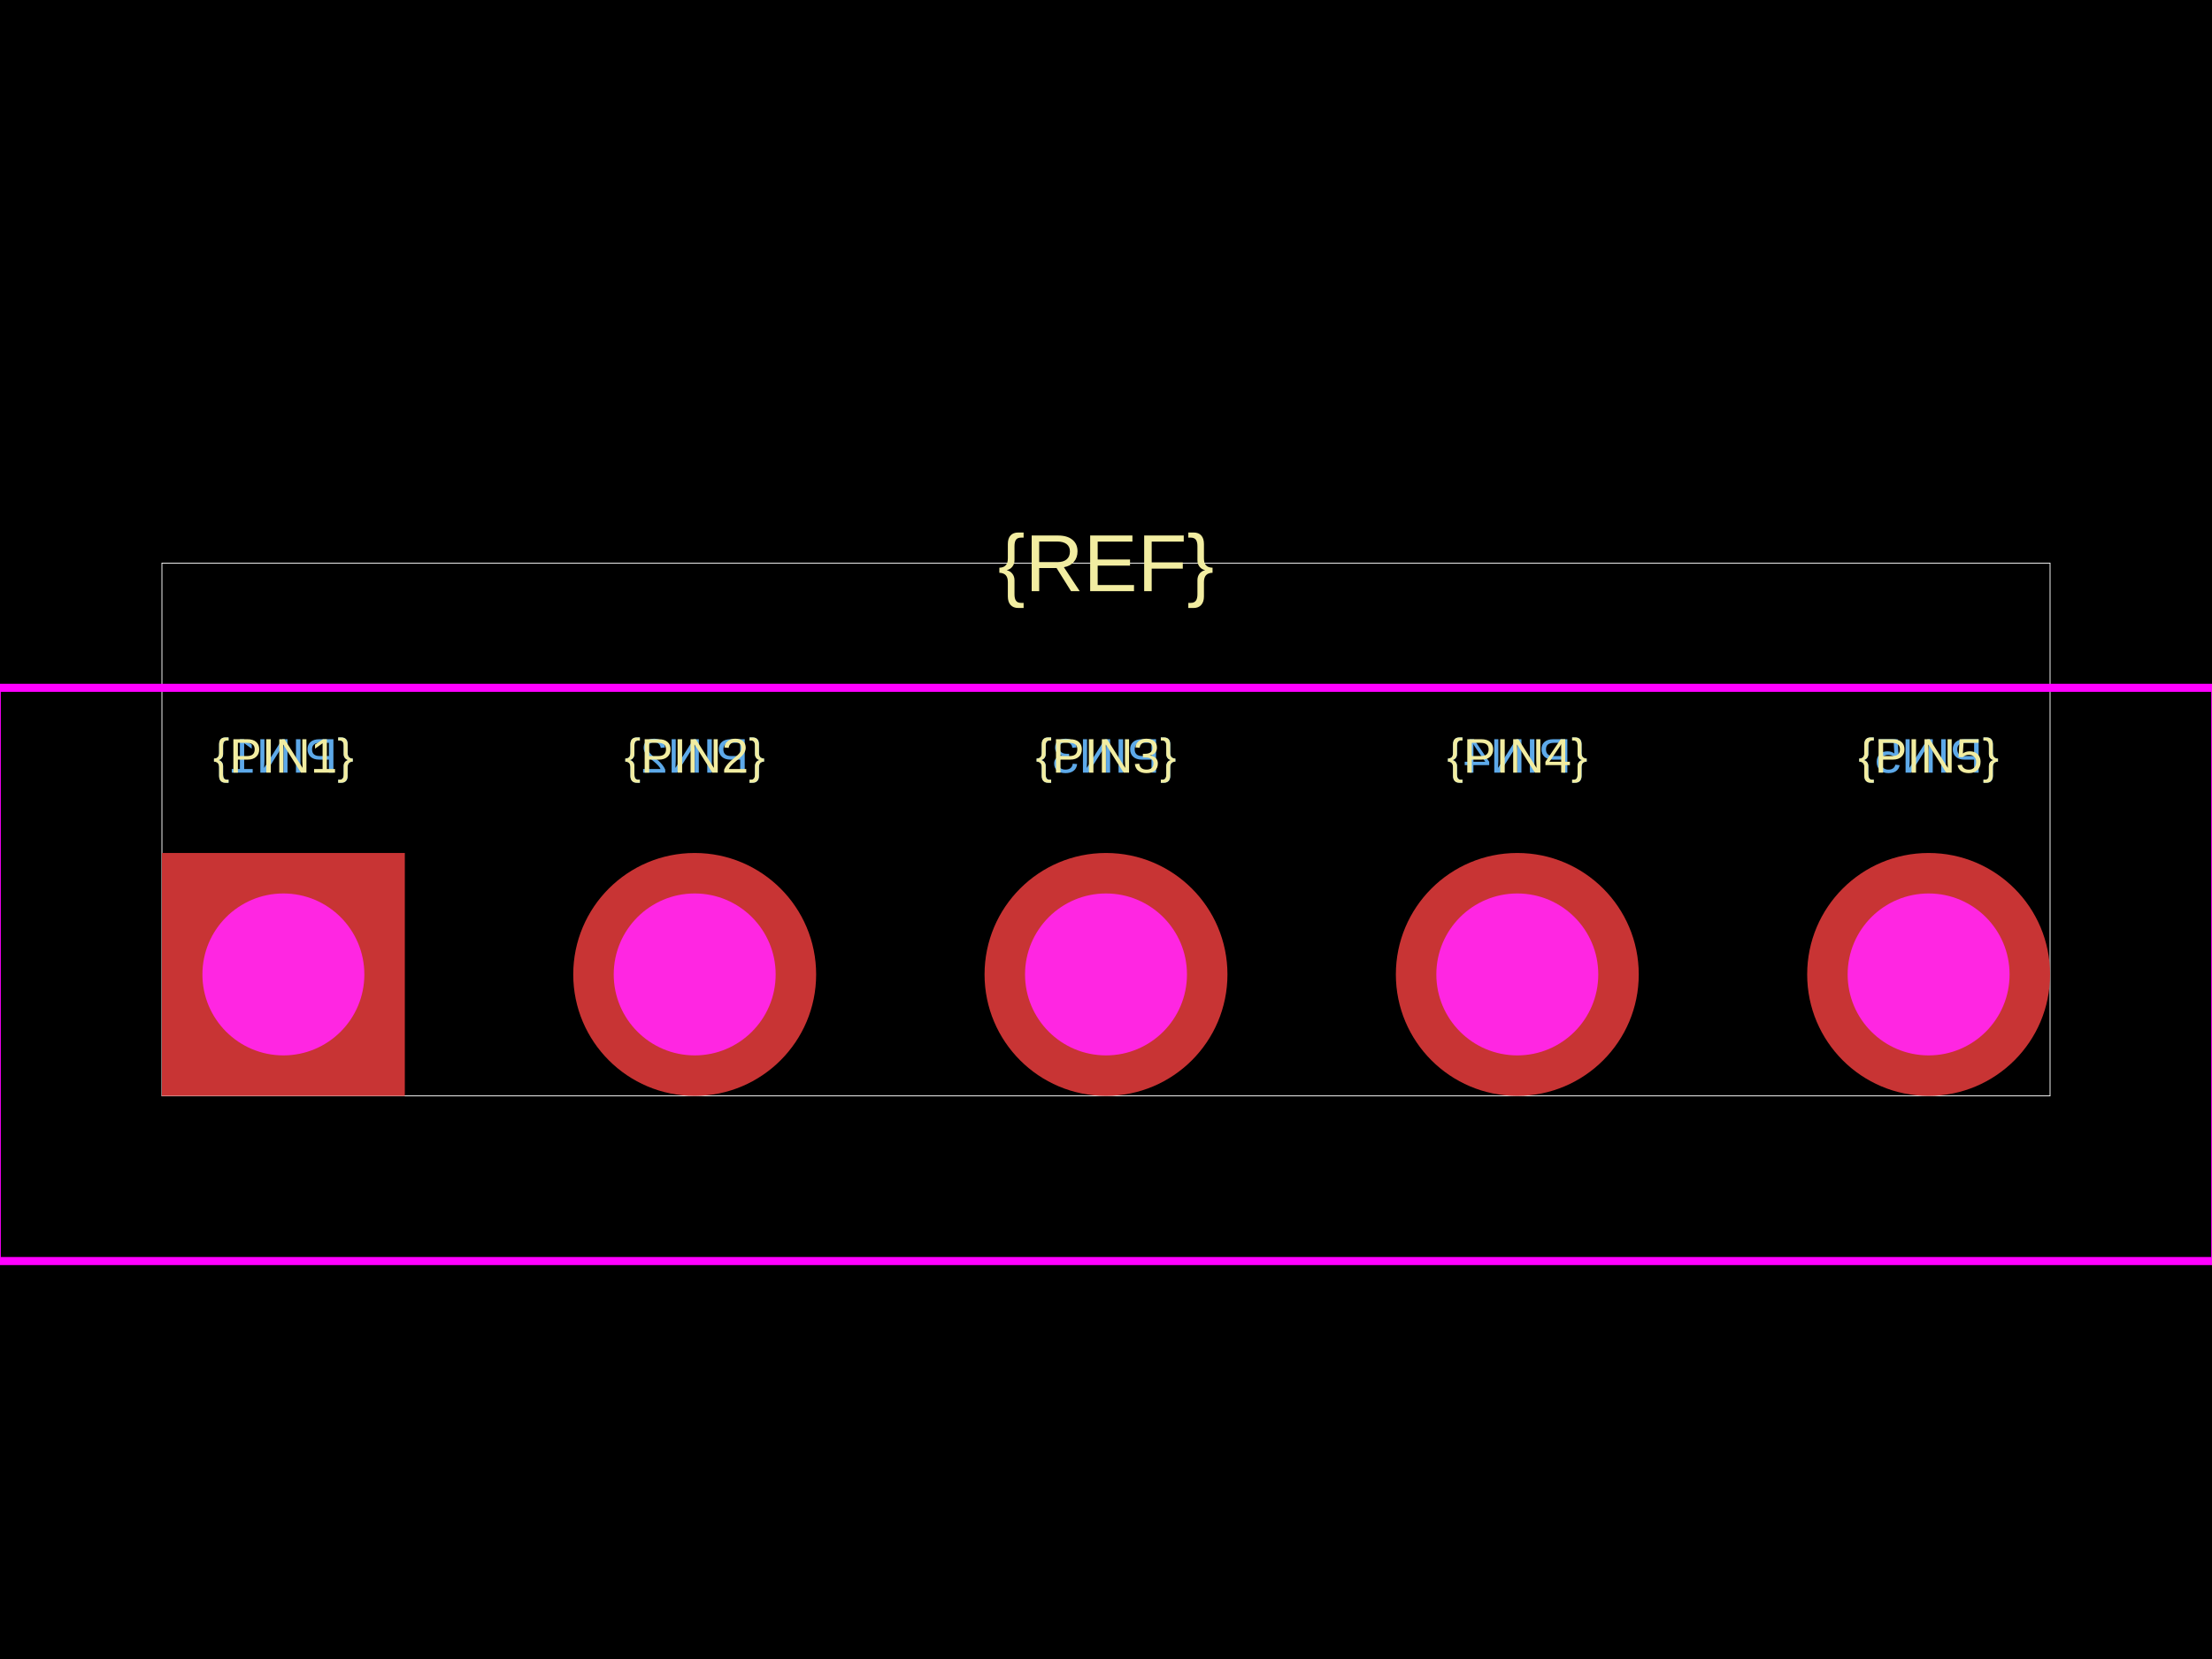
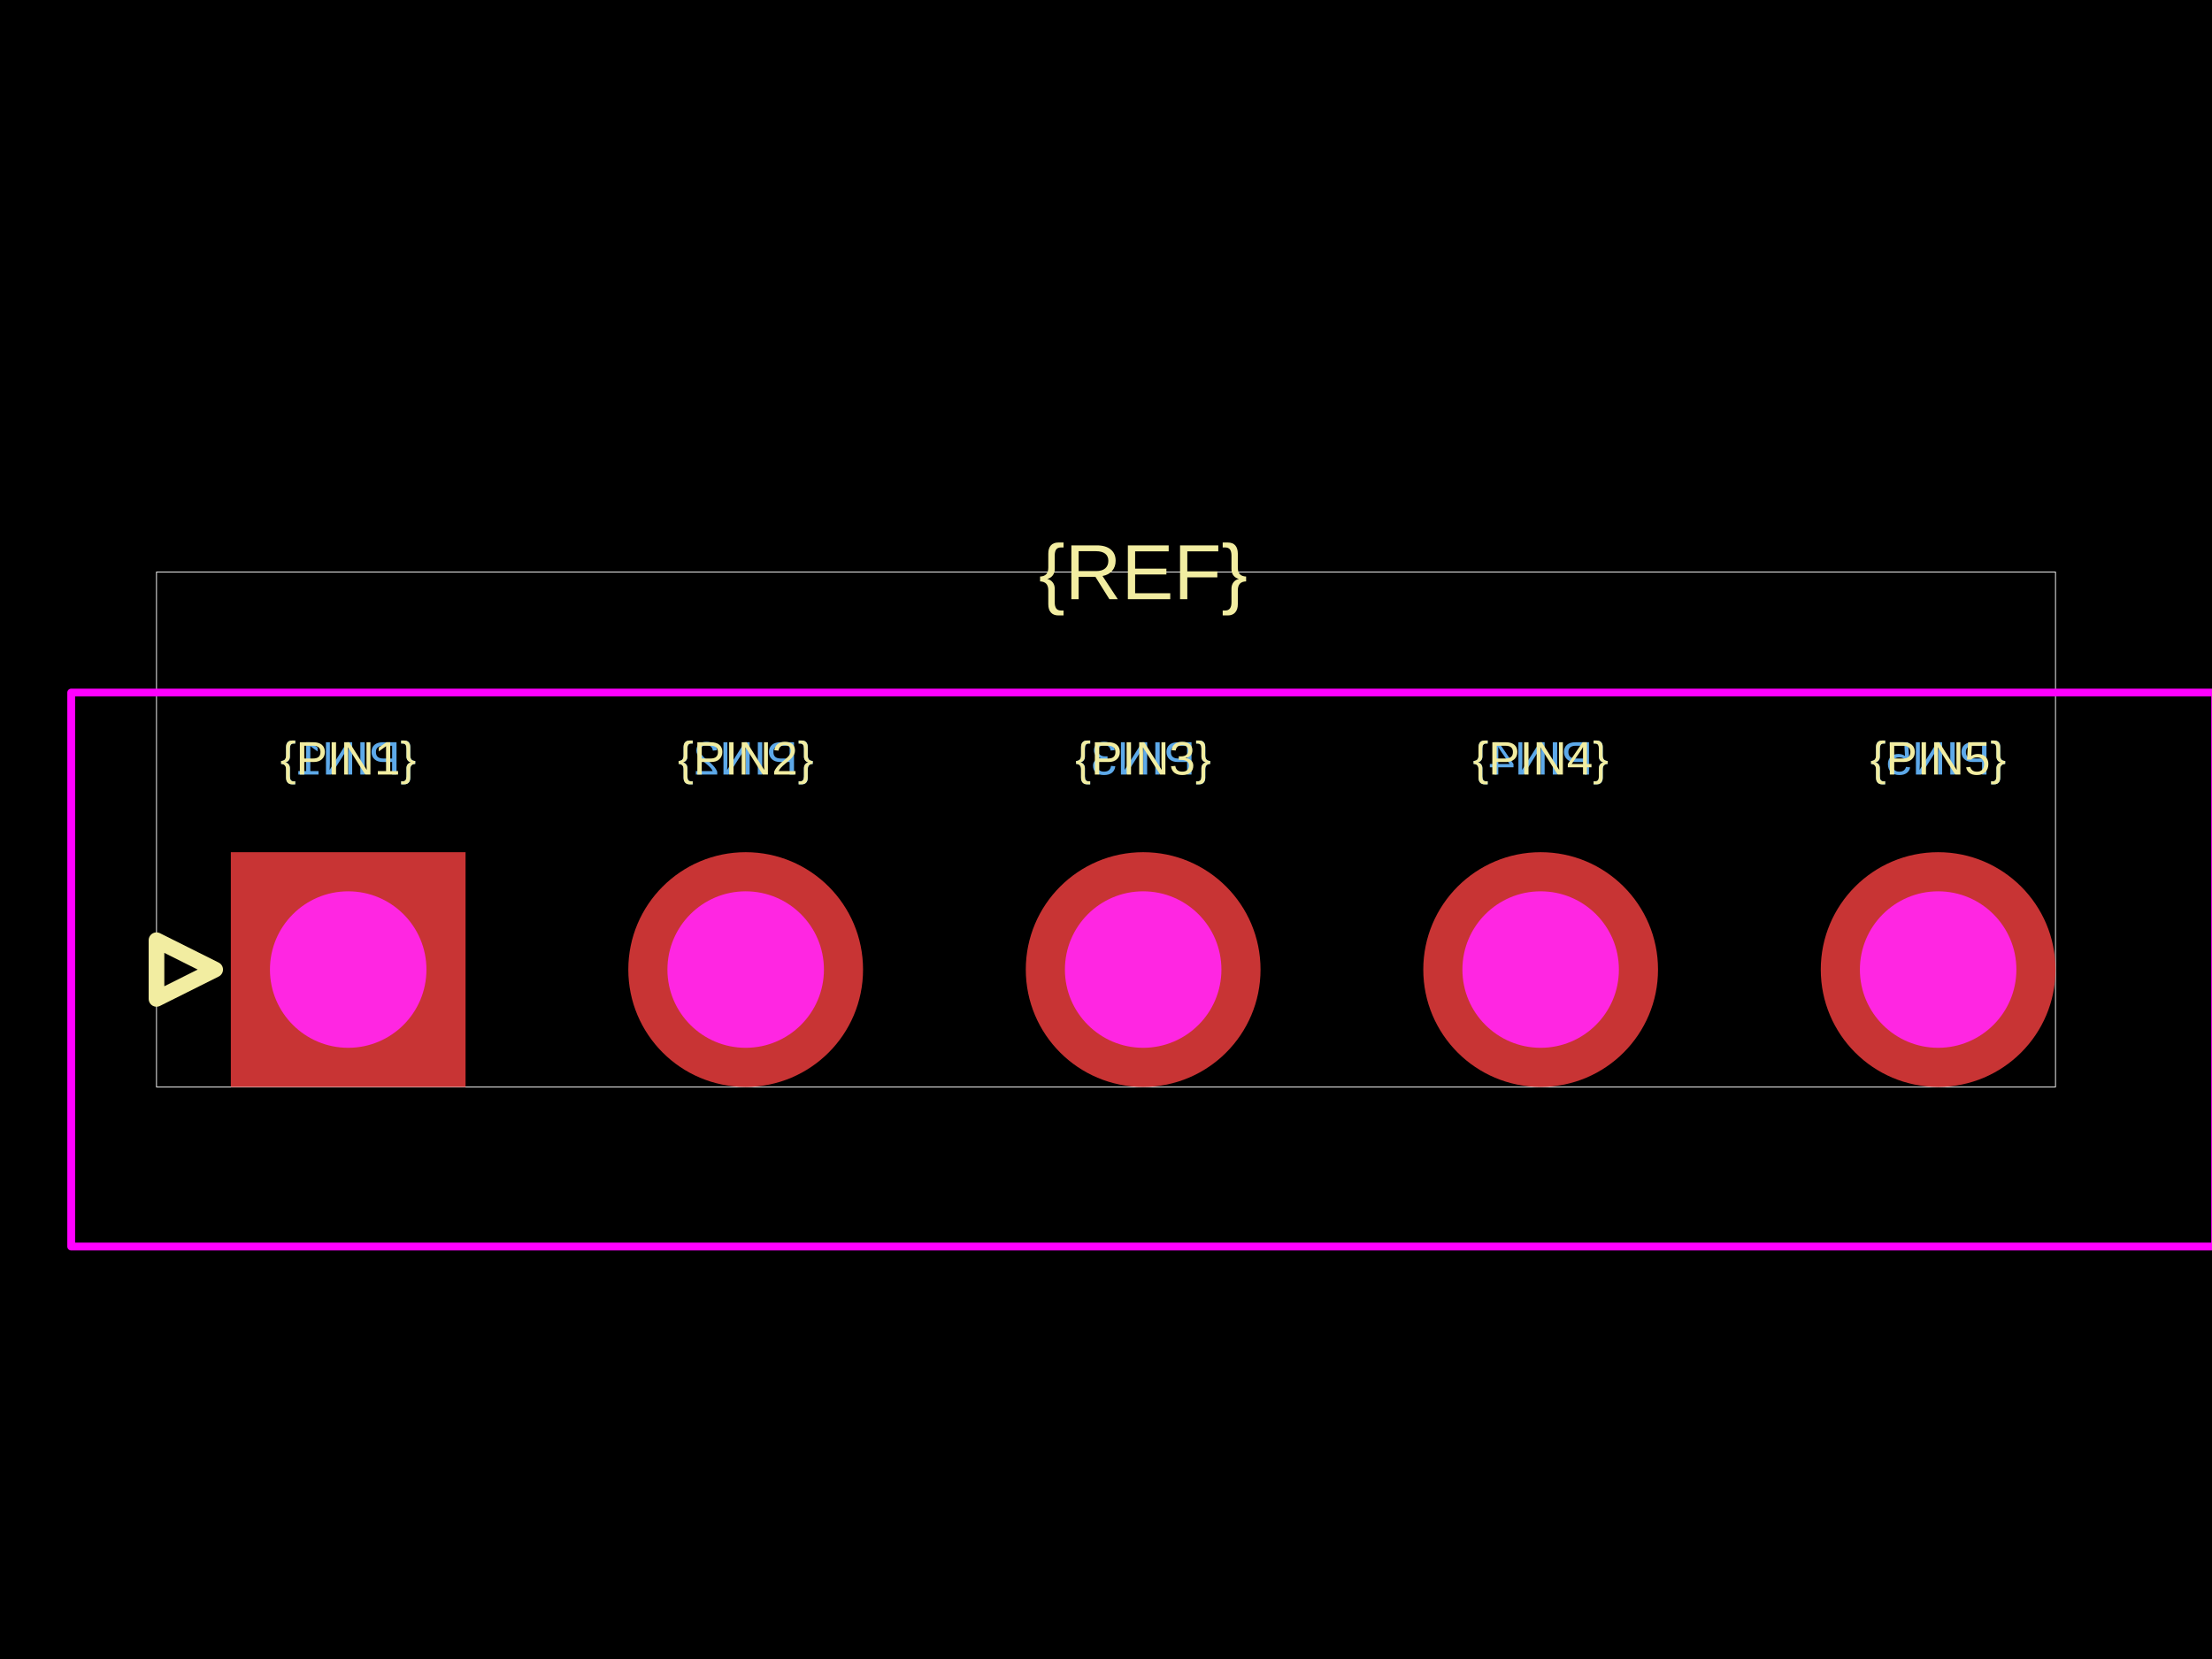
<svg xmlns="http://www.w3.org/2000/svg" width="800" height="600">
  <style />
  <rect class="boundary" x="0" y="0" fill="#000" width="800" height="600" data-type="pcb_background" data-pcb-layer="global" />
-   <rect class="pcb-boundary" fill="none" stroke="#fff" stroke-width="0.3" x="58.565" y="203.66" width="682.87" height="192.679" data-type="pcb_boundary" data-pcb-layer="global" />
-   <text x="0" y="0" dx="0" dy="0" fill="#5da9e9" font-family="Arial, sans-serif" font-size="17.57" text-anchor="middle" dominant-baseline="central" transform="matrix(-1,0,0,1,102.489,273.3529)" class="pcb-silkscreen-text pcb-silkscreen-bottom" data-pcb-silkscreen-text-id="silkscreen_text_1" stroke="none" data-type="pcb_silkscreen_text" data-pcb-layer="bottom">{PIN1}</text>
-   <text x="0" y="0" dx="0" dy="0" fill="#5da9e9" font-family="Arial, sans-serif" font-size="17.57" text-anchor="middle" dominant-baseline="central" transform="matrix(-1,0,0,1,251.2445,273.3529)" class="pcb-silkscreen-text pcb-silkscreen-bottom" data-pcb-silkscreen-text-id="silkscreen_text_1" stroke="none" data-type="pcb_silkscreen_text" data-pcb-layer="bottom">{PIN2}</text>
-   <text x="0" y="0" dx="0" dy="0" fill="#5da9e9" font-family="Arial, sans-serif" font-size="17.57" text-anchor="middle" dominant-baseline="central" transform="matrix(-1,0,0,1,400,273.3529)" class="pcb-silkscreen-text pcb-silkscreen-bottom" data-pcb-silkscreen-text-id="silkscreen_text_1" stroke="none" data-type="pcb_silkscreen_text" data-pcb-layer="bottom">{PIN3}</text>
-   <text x="0" y="0" dx="0" dy="0" fill="#5da9e9" font-family="Arial, sans-serif" font-size="17.57" text-anchor="middle" dominant-baseline="central" transform="matrix(-1,0,0,1,548.7555,273.3529)" class="pcb-silkscreen-text pcb-silkscreen-bottom" data-pcb-silkscreen-text-id="silkscreen_text_1" stroke="none" data-type="pcb_silkscreen_text" data-pcb-layer="bottom">{PIN4}</text>
-   <text x="0" y="0" dx="0" dy="0" fill="#5da9e9" font-family="Arial, sans-serif" font-size="17.57" text-anchor="middle" dominant-baseline="central" transform="matrix(-1,0,0,1,697.511,273.3529)" class="pcb-silkscreen-text pcb-silkscreen-bottom" data-pcb-silkscreen-text-id="silkscreen_text_1" stroke="none" data-type="pcb_silkscreen_text" data-pcb-layer="bottom">{PIN5}</text>
-   <text x="0" y="0" dx="0" dy="0" fill="#f2eda1" font-family="Arial, sans-serif" font-size="17.57" text-anchor="middle" dominant-baseline="central" transform="matrix(1,0,0,1,102.489,273.3529)" class="pcb-silkscreen-text pcb-silkscreen-top" data-pcb-silkscreen-text-id="silkscreen_text_1" stroke="none" data-type="pcb_silkscreen_text" data-pcb-layer="top">{PIN1}</text>
-   <text x="0" y="0" dx="0" dy="0" fill="#f2eda1" font-family="Arial, sans-serif" font-size="17.57" text-anchor="middle" dominant-baseline="central" transform="matrix(1,0,0,1,251.2445,273.3529)" class="pcb-silkscreen-text pcb-silkscreen-top" data-pcb-silkscreen-text-id="silkscreen_text_1" stroke="none" data-type="pcb_silkscreen_text" data-pcb-layer="top">{PIN2}</text>
-   <text x="0" y="0" dx="0" dy="0" fill="#f2eda1" font-family="Arial, sans-serif" font-size="17.57" text-anchor="middle" dominant-baseline="central" transform="matrix(1,0,0,1,400,273.3529)" class="pcb-silkscreen-text pcb-silkscreen-top" data-pcb-silkscreen-text-id="silkscreen_text_1" stroke="none" data-type="pcb_silkscreen_text" data-pcb-layer="top">{PIN3}</text>
-   <text x="0" y="0" dx="0" dy="0" fill="#f2eda1" font-family="Arial, sans-serif" font-size="17.57" text-anchor="middle" dominant-baseline="central" transform="matrix(1,0,0,1,548.7555,273.3529)" class="pcb-silkscreen-text pcb-silkscreen-top" data-pcb-silkscreen-text-id="silkscreen_text_1" stroke="none" data-type="pcb_silkscreen_text" data-pcb-layer="top">{PIN4}</text>
-   <text x="0" y="0" dx="0" dy="0" fill="#f2eda1" font-family="Arial, sans-serif" font-size="17.57" text-anchor="middle" dominant-baseline="central" transform="matrix(1,0,0,1,697.511,273.3529)" class="pcb-silkscreen-text pcb-silkscreen-top" data-pcb-silkscreen-text-id="silkscreen_text_1" stroke="none" data-type="pcb_silkscreen_text" data-pcb-layer="top">{PIN5}</text>
-   <text x="0" y="0" dx="0" dy="0" fill="#f2eda1" font-family="Arial, sans-serif" font-size="29.283" text-anchor="middle" dominant-baseline="central" transform="matrix(1,0,0,1,400,203.6603)" class="pcb-silkscreen-text pcb-silkscreen-top" data-pcb-silkscreen-text-id="silkscreen_text_1" stroke="none" data-type="pcb_silkscreen_text" data-pcb-layer="top">{REF}</text>
-   <rect x="-1.171" y="248.755" width="802.343" height="207.321" class="pcb-courtyard-rect pcb-courtyard-top" data-pcb-courtyard-rect-id="" data-type="pcb_courtyard_rect" data-pcb-layer="top" stroke-linejoin="round" fill="none" stroke="#FF00FF" stroke-width="2.928" />
+   <rect class="pcb-boundary" fill="none" stroke="#fff" stroke-width="0.3" x="56.597" y="206.898" width="686.806" height="186.204" data-type="pcb_boundary" data-pcb-layer="global" />
+   <text x="0" y="0" dx="0" dy="0" fill="#5da9e9" font-family="Arial, sans-serif" font-size="16.979" text-anchor="middle" dominant-baseline="central" transform="matrix(-1,0,0,1,125.9285,274.2483)" class="pcb-silkscreen-text pcb-silkscreen-bottom" data-pcb-silkscreen-text-id="silkscreen_text_1" stroke="none" data-type="pcb_silkscreen_text" data-pcb-layer="bottom">{PIN1}</text>
+   <text x="0" y="0" dx="0" dy="0" fill="#5da9e9" font-family="Arial, sans-serif" font-size="16.979" text-anchor="middle" dominant-baseline="central" transform="matrix(-1,0,0,1,269.6852,274.2483)" class="pcb-silkscreen-text pcb-silkscreen-bottom" data-pcb-silkscreen-text-id="silkscreen_text_1" stroke="none" data-type="pcb_silkscreen_text" data-pcb-layer="bottom">{PIN2}</text>
+   <text x="0" y="0" dx="0" dy="0" fill="#5da9e9" font-family="Arial, sans-serif" font-size="16.979" text-anchor="middle" dominant-baseline="central" transform="matrix(-1,0,0,1,413.4418,274.2483)" class="pcb-silkscreen-text pcb-silkscreen-bottom" data-pcb-silkscreen-text-id="silkscreen_text_1" stroke="none" data-type="pcb_silkscreen_text" data-pcb-layer="bottom">{PIN3}</text>
+   <text x="0" y="0" dx="0" dy="0" fill="#5da9e9" font-family="Arial, sans-serif" font-size="16.979" text-anchor="middle" dominant-baseline="central" transform="matrix(-1,0,0,1,557.1984,274.2483)" class="pcb-silkscreen-text pcb-silkscreen-bottom" data-pcb-silkscreen-text-id="silkscreen_text_1" stroke="none" data-type="pcb_silkscreen_text" data-pcb-layer="bottom">{PIN4}</text>
+   <text x="0" y="0" dx="0" dy="0" fill="#5da9e9" font-family="Arial, sans-serif" font-size="16.979" text-anchor="middle" dominant-baseline="central" transform="matrix(-1,0,0,1,700.9551,274.2483)" class="pcb-silkscreen-text pcb-silkscreen-bottom" data-pcb-silkscreen-text-id="silkscreen_text_1" stroke="none" data-type="pcb_silkscreen_text" data-pcb-layer="bottom">{PIN5}</text>
+   <text x="0" y="0" dx="0" dy="0" fill="#f2eda1" font-family="Arial, sans-serif" font-size="16.979" text-anchor="middle" dominant-baseline="central" transform="matrix(1,0,0,1,125.9285,274.2483)" class="pcb-silkscreen-text pcb-silkscreen-top" data-pcb-silkscreen-text-id="silkscreen_text_1" stroke="none" data-type="pcb_silkscreen_text" data-pcb-layer="top">{PIN1}</text>
+   <text x="0" y="0" dx="0" dy="0" fill="#f2eda1" font-family="Arial, sans-serif" font-size="16.979" text-anchor="middle" dominant-baseline="central" transform="matrix(1,0,0,1,269.6852,274.2483)" class="pcb-silkscreen-text pcb-silkscreen-top" data-pcb-silkscreen-text-id="silkscreen_text_1" stroke="none" data-type="pcb_silkscreen_text" data-pcb-layer="top">{PIN2}</text>
+   <text x="0" y="0" dx="0" dy="0" fill="#f2eda1" font-family="Arial, sans-serif" font-size="16.979" text-anchor="middle" dominant-baseline="central" transform="matrix(1,0,0,1,413.4418,274.2483)" class="pcb-silkscreen-text pcb-silkscreen-top" data-pcb-silkscreen-text-id="silkscreen_text_1" stroke="none" data-type="pcb_silkscreen_text" data-pcb-layer="top">{PIN3}</text>
+   <text x="0" y="0" dx="0" dy="0" fill="#f2eda1" font-family="Arial, sans-serif" font-size="16.979" text-anchor="middle" dominant-baseline="central" transform="matrix(1,0,0,1,557.1984,274.2483)" class="pcb-silkscreen-text pcb-silkscreen-top" data-pcb-silkscreen-text-id="silkscreen_text_1" stroke="none" data-type="pcb_silkscreen_text" data-pcb-layer="top">{PIN4}</text>
+   <text x="0" y="0" dx="0" dy="0" fill="#f2eda1" font-family="Arial, sans-serif" font-size="16.979" text-anchor="middle" dominant-baseline="central" transform="matrix(1,0,0,1,700.9551,274.2483)" class="pcb-silkscreen-text pcb-silkscreen-top" data-pcb-silkscreen-text-id="silkscreen_text_1" stroke="none" data-type="pcb_silkscreen_text" data-pcb-layer="top">{PIN5}</text>
+   <path class="pcb-silkscreen pcb-silkscreen-top" d="M 56.597 340.042 L 77.821 350.654 L 56.597 361.266 L 56.597 340.042 Z" fill="none" stroke="#f2eda1" stroke-width="5.66" stroke-linecap="round" stroke-linejoin="round" data-pcb-component-id="" data-pcb-silkscreen-path-id="pin1_arrow" data-type="pcb_silkscreen_path" data-pcb-layer="top" />
+   <text x="0" y="0" dx="0" dy="0" fill="#f2eda1" font-family="Arial, sans-serif" font-size="28.299" text-anchor="middle" dominant-baseline="central" transform="matrix(1,0,0,1,413.4418,206.8978)" class="pcb-silkscreen-text pcb-silkscreen-top" data-pcb-silkscreen-text-id="silkscreen_text_1" stroke="none" data-type="pcb_silkscreen_text" data-pcb-layer="top">{REF}</text>
+   <rect x="25.752" y="250.478" width="775.38" height="200.354" class="pcb-courtyard-rect pcb-courtyard-top" data-pcb-courtyard-rect-id="" data-type="pcb_courtyard_rect" data-pcb-layer="top" stroke-linejoin="round" fill="none" stroke="#FF00FF" stroke-width="2.83" />
  <g data-type="pcb_plated_hole" data-pcb-layer="through">
-     <rect class="pcb-hole-outer-pad" fill="rgb(200, 52, 52)" x="58.565" y="308.492" width="87.848" height="87.848" data-type="pcb_plated_hole" data-pcb-layer="top" />
-     <circle class="pcb-hole-inner" fill="#FF26E2" cx="102.489" cy="352.416" r="29.283" data-type="pcb_plated_hole_drill" data-pcb-layer="drill" />
+     <rect class="pcb-hole-outer-pad" fill="rgb(200, 52, 52)" x="83.481" y="308.207" width="84.896" height="84.896" data-type="pcb_plated_hole" data-pcb-layer="top" />
+     <circle class="pcb-hole-inner" fill="#FF26E2" cx="125.929" cy="350.654" r="28.299" data-type="pcb_plated_hole_drill" data-pcb-layer="drill" />
  </g>
  <g data-type="pcb_plated_hole" data-pcb-layer="through">
-     <circle class="pcb-hole-outer" fill="rgb(200, 52, 52)" cx="251.245" cy="352.416" r="43.924" data-type="pcb_plated_hole" data-pcb-layer="top" />
-     <circle class="pcb-hole-inner" fill="#FF26E2" cx="251.245" cy="352.416" r="29.283" data-type="pcb_plated_hole_drill" data-pcb-layer="drill" />
+     <circle class="pcb-hole-outer" fill="rgb(200, 52, 52)" cx="269.685" cy="350.654" r="42.448" data-type="pcb_plated_hole" data-pcb-layer="top" />
+     <circle class="pcb-hole-inner" fill="#FF26E2" cx="269.685" cy="350.654" r="28.299" data-type="pcb_plated_hole_drill" data-pcb-layer="drill" />
  </g>
  <g data-type="pcb_plated_hole" data-pcb-layer="through">
-     <circle class="pcb-hole-outer" fill="rgb(200, 52, 52)" cx="400" cy="352.416" r="43.924" data-type="pcb_plated_hole" data-pcb-layer="top" />
-     <circle class="pcb-hole-inner" fill="#FF26E2" cx="400" cy="352.416" r="29.283" data-type="pcb_plated_hole_drill" data-pcb-layer="drill" />
+     <circle class="pcb-hole-outer" fill="rgb(200, 52, 52)" cx="413.442" cy="350.654" r="42.448" data-type="pcb_plated_hole" data-pcb-layer="top" />
+     <circle class="pcb-hole-inner" fill="#FF26E2" cx="413.442" cy="350.654" r="28.299" data-type="pcb_plated_hole_drill" data-pcb-layer="drill" />
  </g>
  <g data-type="pcb_plated_hole" data-pcb-layer="through">
-     <circle class="pcb-hole-outer" fill="rgb(200, 52, 52)" cx="548.755" cy="352.416" r="43.924" data-type="pcb_plated_hole" data-pcb-layer="top" />
-     <circle class="pcb-hole-inner" fill="#FF26E2" cx="548.755" cy="352.416" r="29.283" data-type="pcb_plated_hole_drill" data-pcb-layer="drill" />
+     <circle class="pcb-hole-outer" fill="rgb(200, 52, 52)" cx="557.198" cy="350.654" r="42.448" data-type="pcb_plated_hole" data-pcb-layer="top" />
+     <circle class="pcb-hole-inner" fill="#FF26E2" cx="557.198" cy="350.654" r="28.299" data-type="pcb_plated_hole_drill" data-pcb-layer="drill" />
  </g>
  <g data-type="pcb_plated_hole" data-pcb-layer="through">
-     <circle class="pcb-hole-outer" fill="rgb(200, 52, 52)" cx="697.511" cy="352.416" r="43.924" data-type="pcb_plated_hole" data-pcb-layer="top" />
-     <circle class="pcb-hole-inner" fill="#FF26E2" cx="697.511" cy="352.416" r="29.283" data-type="pcb_plated_hole_drill" data-pcb-layer="drill" />
+     <circle class="pcb-hole-outer" fill="rgb(200, 52, 52)" cx="700.955" cy="350.654" r="42.448" data-type="pcb_plated_hole" data-pcb-layer="top" />
+     <circle class="pcb-hole-inner" fill="#FF26E2" cx="700.955" cy="350.654" r="28.299" data-type="pcb_plated_hole_drill" data-pcb-layer="drill" />
  </g>
</svg>
